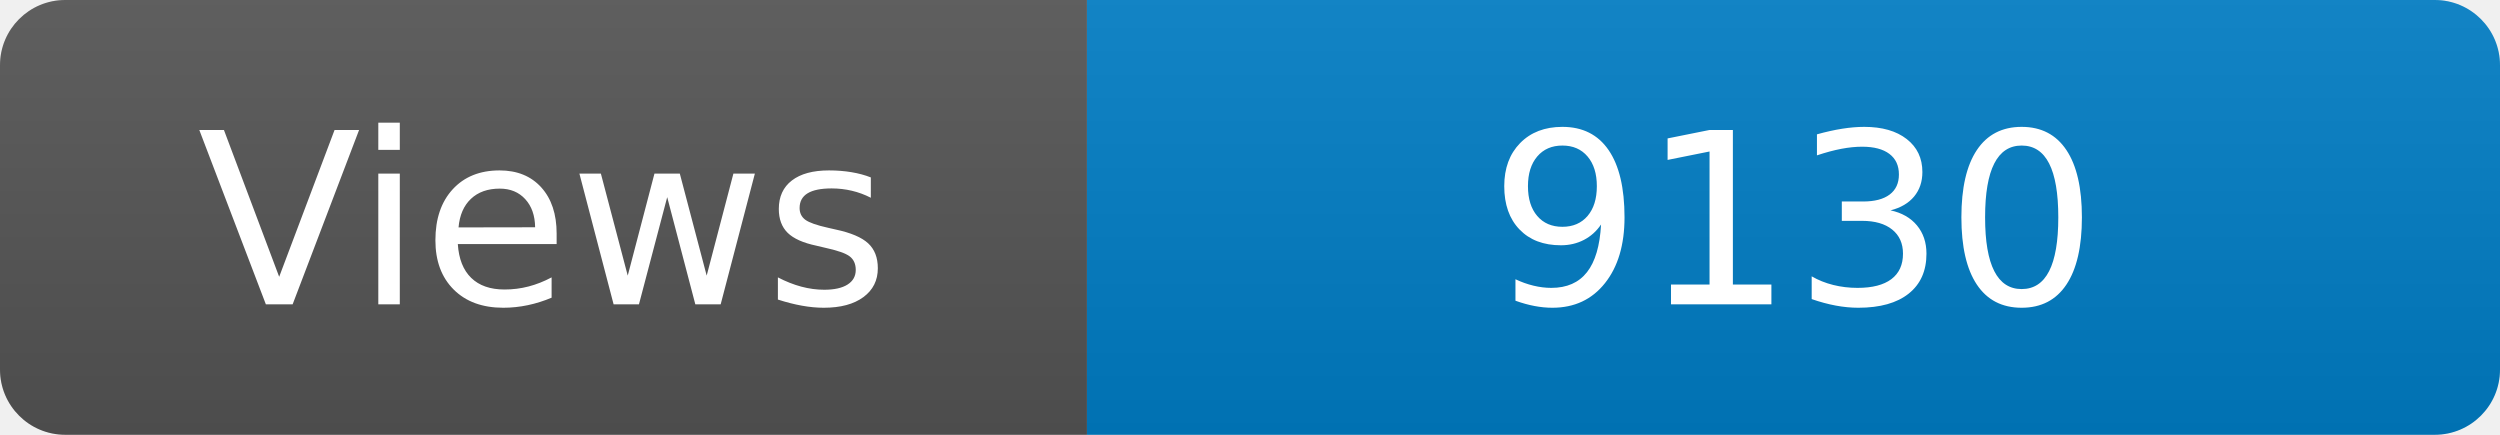
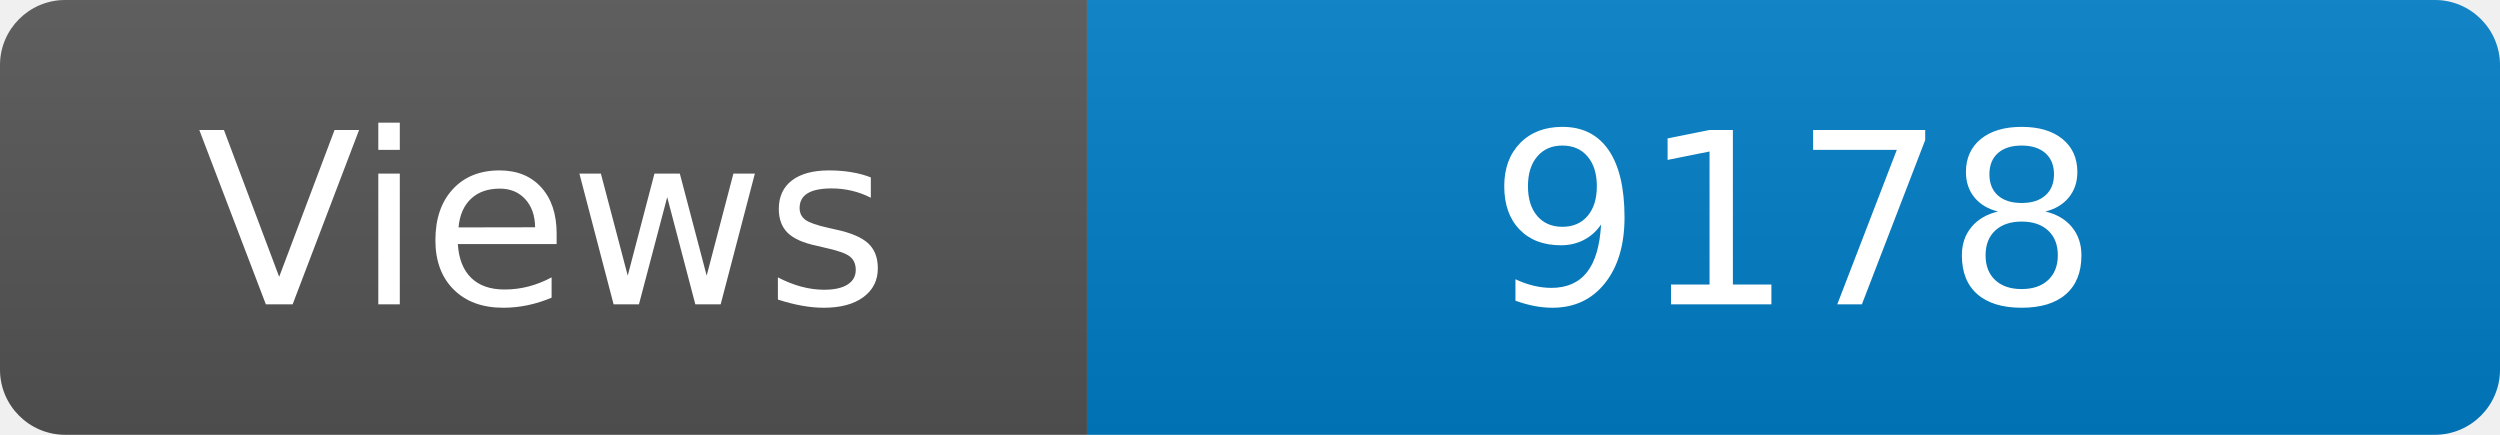
<svg xmlns="http://www.w3.org/2000/svg" width="115" height="20" role="img" aria-label="Maintained?: yes">
  <linearGradient id="s" x2="0" y2="100%">
    <stop offset="0" stop-color="#bbb" stop-opacity=".1" />
    <stop offset="1" stop-opacity=".1" />
  </linearGradient>
  <clipPath id="r">
    <rect width="115" height="20" rx="3" fill="#fff" />
  </clipPath>
  <g clip-path="url(#r)">
    <rect width="50" height="20" fill="#555" />
    <rect x="50" width="160" height="20" fill="#007ec6" />
    <rect width="115" height="20" fill="url(#s)" />
  </g>
  <g fill="#fff" text-anchor="middle" font-family="Verdana,Geneva,DejaVu Sans,sans-serif" font-size="110">
    <text x="250" y="140" transform="scale(.1)" fill="#fff">Views</text>
-     <text x="825" y="140" transform="scale(.1)" fill="#fff">9130</text>
+     <text x="825" y="140" transform="scale(.1)" fill="#fff">9178</text>
  </g>
</svg>
